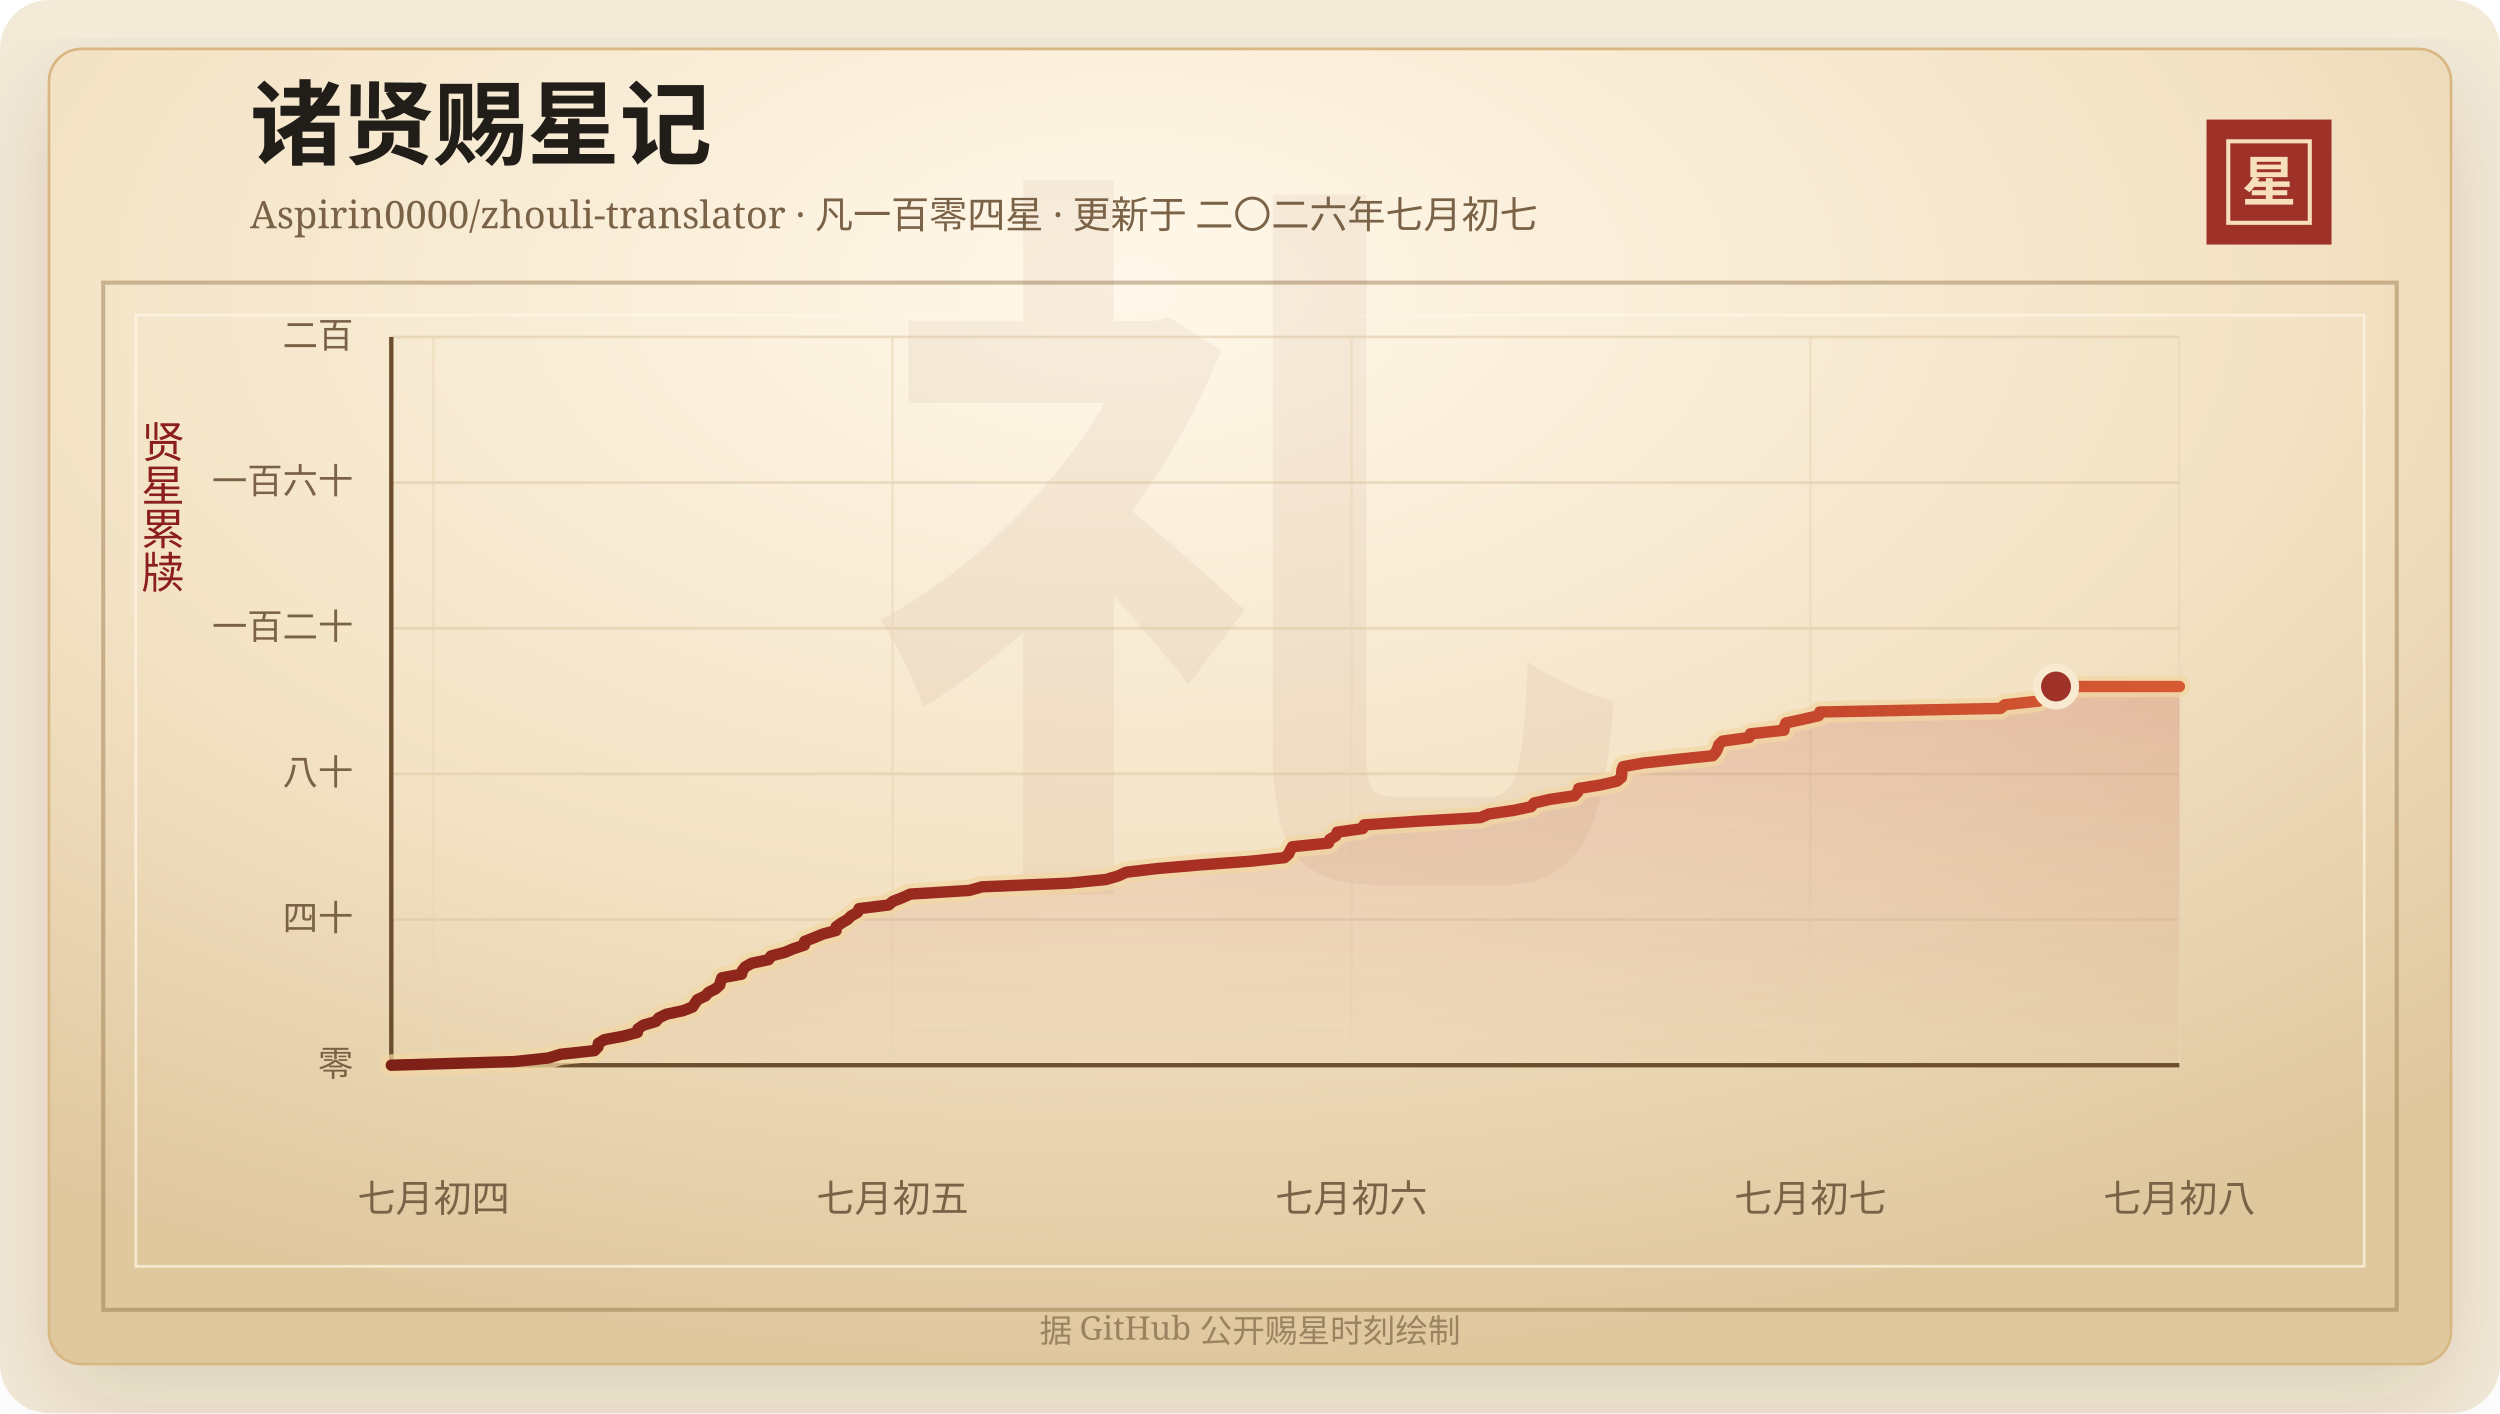
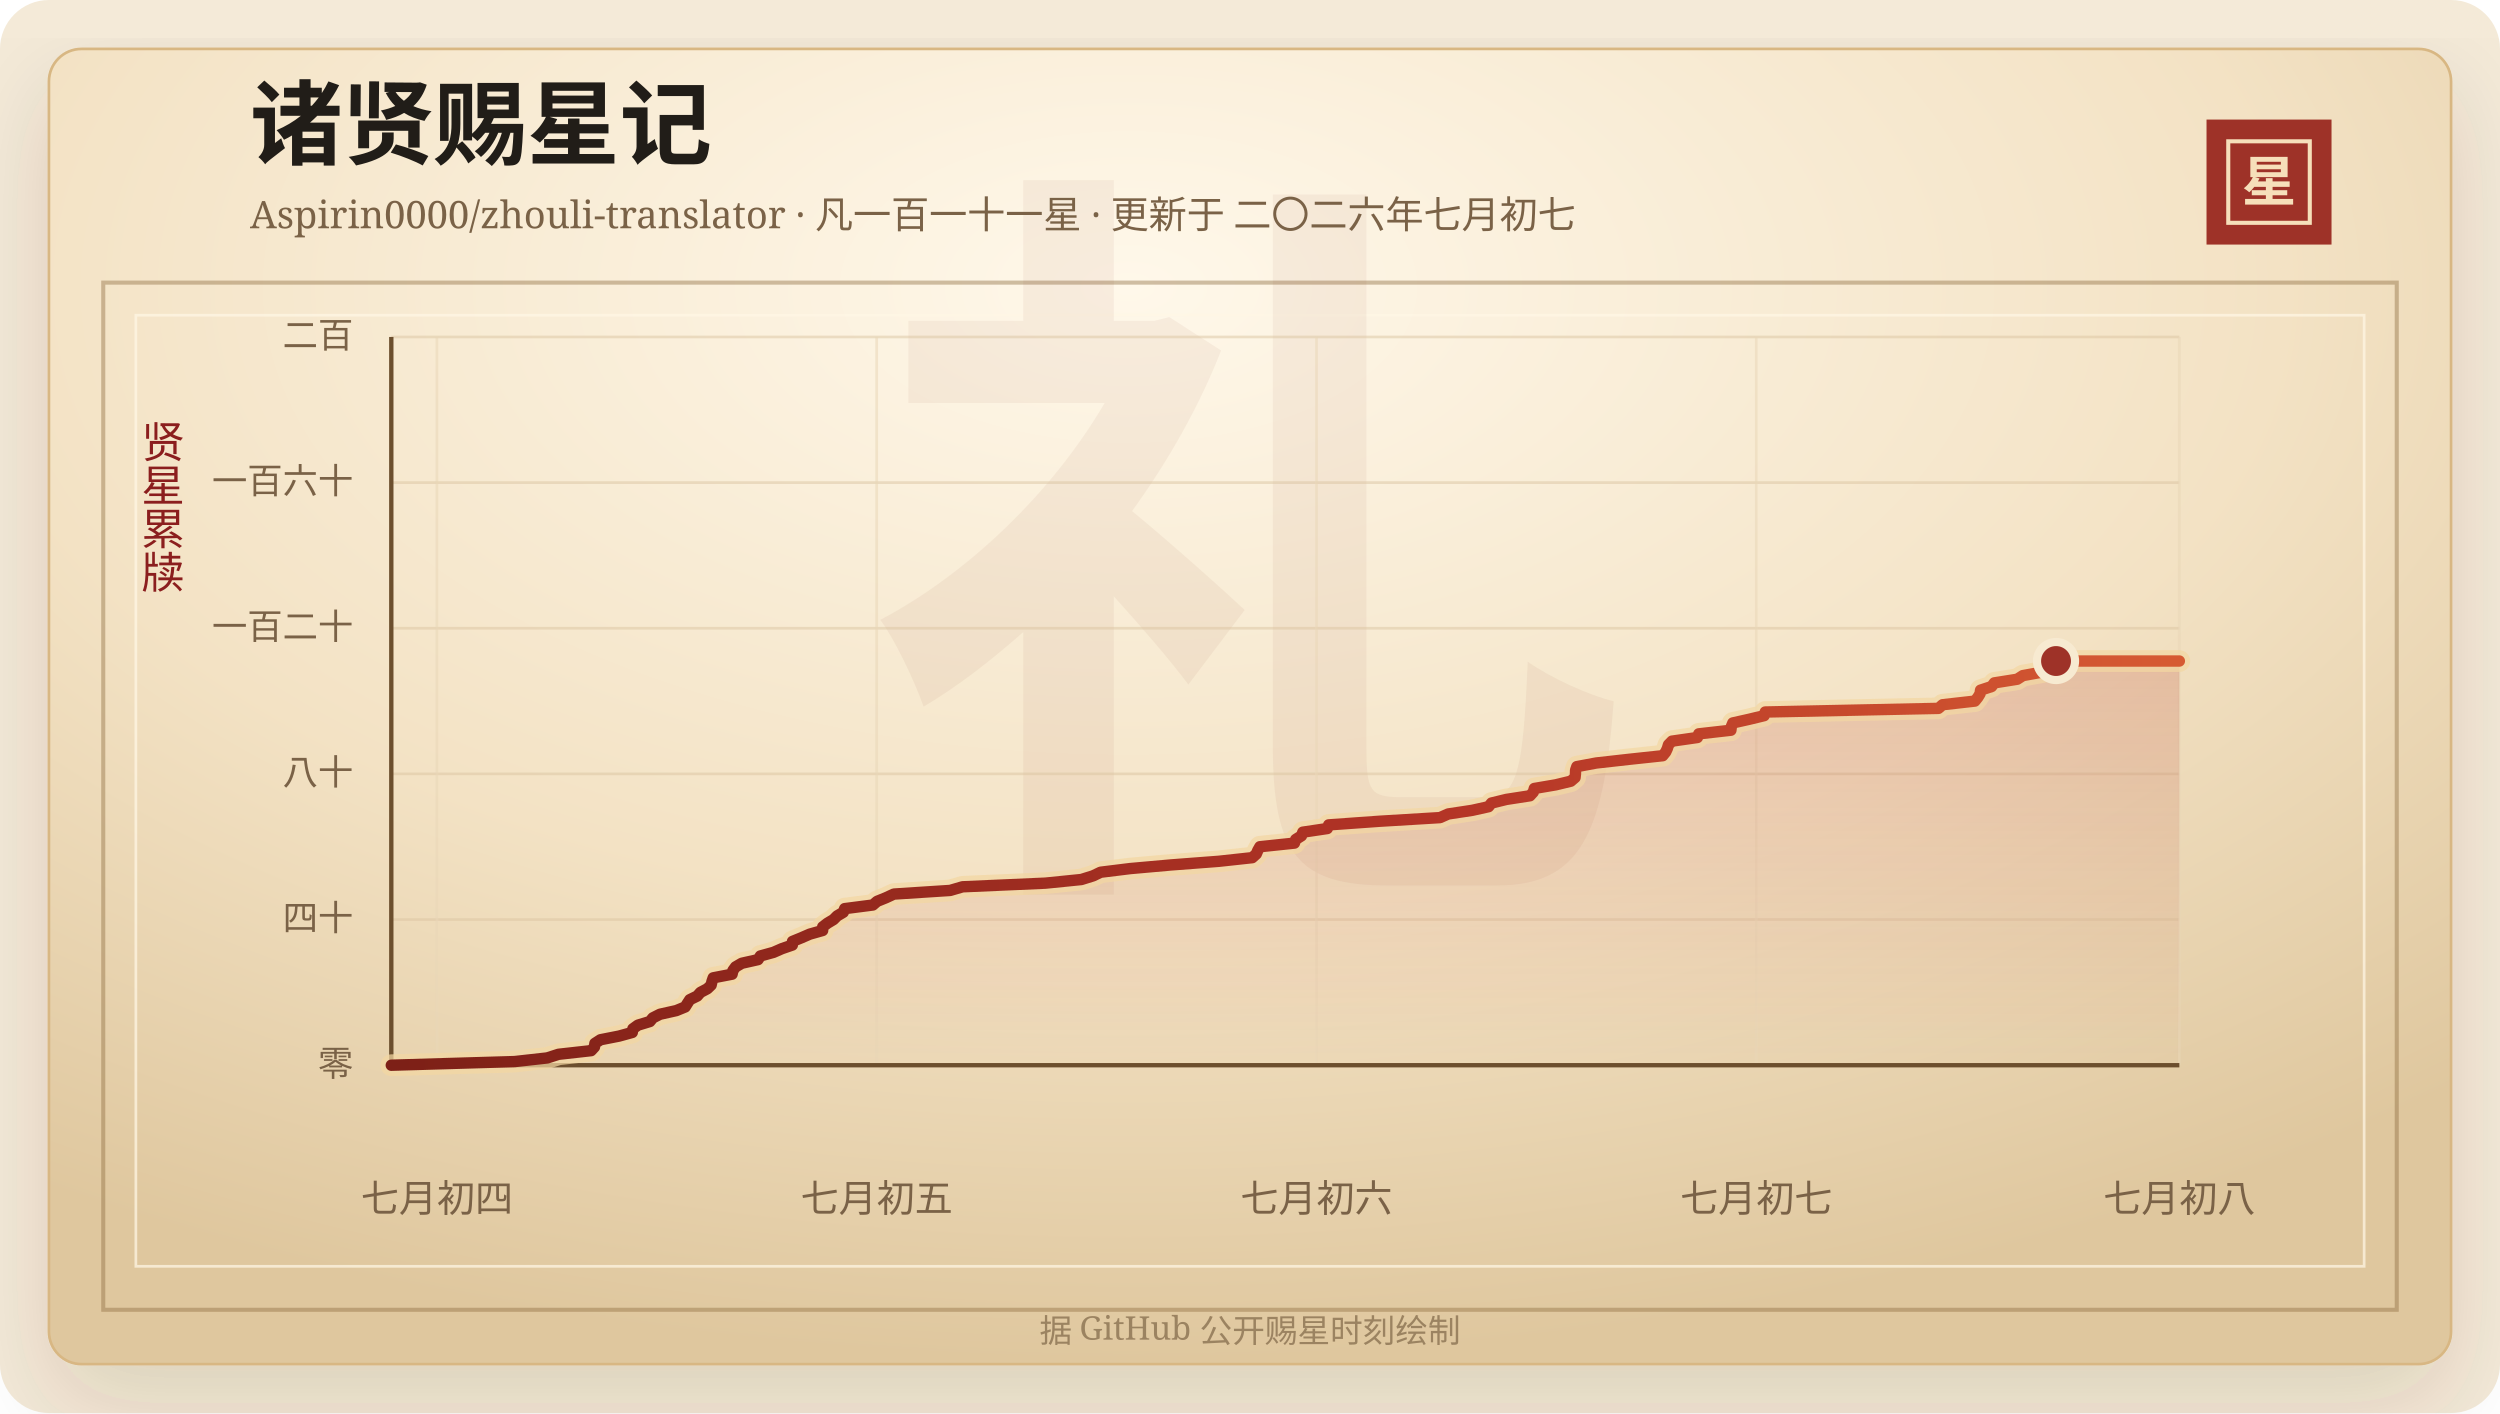
<svg xmlns="http://www.w3.org/2000/svg" width="920" height="520" viewBox="0 0 920 520" role="img" aria-labelledby="title desc">
  <defs>
    <linearGradient id="line" x1="0" x2="1" y1="0" y2="0">
      <stop offset="0%" stop-color="#7d2017" />
      <stop offset="58%" stop-color="#b33426" />
      <stop offset="100%" stop-color="#d65a32" />
    </linearGradient>
    <linearGradient id="area" x1="0" x2="0" y1="0" y2="1">
      <stop offset="0%" stop-color="#b33426" stop-opacity="0.2" />
      <stop offset="100%" stop-color="#b33426" stop-opacity="0" />
    </linearGradient>
    <radialGradient id="paper" cx="45%" cy="18%" r="82%">
      <stop offset="0%" stop-color="#fff8ea" />
      <stop offset="58%" stop-color="#f3e2c4" />
      <stop offset="100%" stop-color="#dfc79e" />
    </radialGradient>
    <filter id="shadow" x="-20%" y="-20%" width="140%" height="140%">
      <feDropShadow dx="0" dy="14" stdDeviation="18" flood-color="#3b2a20" flood-opacity="0.14" />
    </filter>
  </defs>
  <rect width="920" height="520" rx="18" fill="#f4ead8" />
  <rect x="18" y="18" width="884" height="484" rx="12" fill="url(#paper)" stroke="#d8b783" filter="url(#shadow)" />
  <rect x="38" y="104" width="844" height="378" fill="none" stroke="#8c6b3f" stroke-opacity="0.42" stroke-width="1.5" />
  <rect x="50" y="116" width="820" height="350" fill="none" stroke="#fff7e5" stroke-opacity="0.72" />
  <text x="460" y="304" text-anchor="middle" fill="#8c342a" fill-opacity="0.06" font-family="Songti SC, STSong, SimSun, serif" font-size="280" font-weight="700">礼</text>
  <text x="92" y="58" fill="#211d18" font-family="Songti SC, STSong, SimSun, serif" font-size="34" font-weight="700">诸贤赐星记</text>
-   <text x="92" y="84" fill="#7a6247" font-family="Songti SC, STSong, SimSun, serif" font-size="14.0">Aspirin0000/zhouli-translator · 凡一百零四星 · 更新于 二〇二六年七月初七</text>
+   <text x="92" y="84" fill="#7a6247" font-family="Songti SC, STSong, SimSun, serif" font-size="14.0">Aspirin0000/zhouli-translator · 凡一百一十一星 · 更新于 二〇二六年七月初七</text>
  <rect x="812" y="44" width="46" height="46" fill="#9e3228" />
  <rect x="820" y="52" width="30" height="30" fill="none" stroke="#f6dfba" stroke-width="1.5" />
  <text x="835" y="74" text-anchor="middle" fill="#f6dfba" font-family="Songti SC, STSong, SimSun, serif" font-size="20" font-weight="700">星</text>
  <text x="60" y="166" text-anchor="middle" fill="#8b1e1e" font-family="Songti SC, STSong, SimSun, serif" font-size="16" writing-mode="vertical-rl">贤星累牍</text>
  <line x1="144" y1="392.00" x2="802" y2="392.00" stroke="#d9c29e" stroke-opacity="0.48" />
  <text x="130" y="396.00" text-anchor="end" fill="#7a6247" font-family="Songti SC, STSong, SimSun, serif" font-size="13">零</text>
  <line x1="144" y1="338.40" x2="802" y2="338.40" stroke="#d9c29e" stroke-opacity="0.48" />
  <text x="130" y="342.40" text-anchor="end" fill="#7a6247" font-family="Songti SC, STSong, SimSun, serif" font-size="13">四十</text>
  <line x1="144" y1="284.80" x2="802" y2="284.80" stroke="#d9c29e" stroke-opacity="0.48" />
  <text x="130" y="288.80" text-anchor="end" fill="#7a6247" font-family="Songti SC, STSong, SimSun, serif" font-size="13">八十</text>
  <line x1="144" y1="231.20" x2="802" y2="231.20" stroke="#d9c29e" stroke-opacity="0.48" />
  <text x="130" y="235.20" text-anchor="end" fill="#7a6247" font-family="Songti SC, STSong, SimSun, serif" font-size="13">一百二十</text>
  <line x1="144" y1="177.60" x2="802" y2="177.60" stroke="#d9c29e" stroke-opacity="0.48" />
  <text x="130" y="181.60" text-anchor="end" fill="#7a6247" font-family="Songti SC, STSong, SimSun, serif" font-size="13">一百六十</text>
  <line x1="144" y1="124.00" x2="802" y2="124.00" stroke="#d9c29e" stroke-opacity="0.48" />
  <text x="130" y="128.00" text-anchor="end" fill="#7a6247" font-family="Songti SC, STSong, SimSun, serif" font-size="13">二百</text>
-   <line x1="159.54" y1="124" x2="159.54" y2="392" stroke="#ead6b7" stroke-opacity="0.54" />
-   <text x="159.54" y="446" text-anchor="middle" fill="#7a6247" font-family="Songti SC, STSong, SimSun, serif" font-size="14">七月初四</text>
-   <line x1="328.44" y1="124" x2="328.44" y2="392" stroke="#ead6b7" stroke-opacity="0.54" />
-   <text x="328.44" y="446" text-anchor="middle" fill="#7a6247" font-family="Songti SC, STSong, SimSun, serif" font-size="14">七月初五</text>
-   <line x1="497.33" y1="124" x2="497.33" y2="392" stroke="#ead6b7" stroke-opacity="0.54" />
-   <text x="497.33" y="446" text-anchor="middle" fill="#7a6247" font-family="Songti SC, STSong, SimSun, serif" font-size="14">七月初六</text>
-   <line x1="666.22" y1="124" x2="666.22" y2="392" stroke="#ead6b7" stroke-opacity="0.54" />
-   <text x="666.22" y="446" text-anchor="middle" fill="#7a6247" font-family="Songti SC, STSong, SimSun, serif" font-size="14">七月初七</text>
+   <line x1="160.79" y1="124" x2="160.79" y2="392" stroke="#ead6b7" stroke-opacity="0.54" />
+   <text x="160.79" y="446" text-anchor="middle" fill="#7a6247" font-family="Songti SC, STSong, SimSun, serif" font-size="14">七月初四</text>
+   <line x1="322.62" y1="124" x2="322.62" y2="392" stroke="#ead6b7" stroke-opacity="0.54" />
+   <text x="322.62" y="446" text-anchor="middle" fill="#7a6247" font-family="Songti SC, STSong, SimSun, serif" font-size="14">七月初五</text>
+   <line x1="484.46" y1="124" x2="484.46" y2="392" stroke="#ead6b7" stroke-opacity="0.54" />
+   <text x="484.46" y="446" text-anchor="middle" fill="#7a6247" font-family="Songti SC, STSong, SimSun, serif" font-size="14">七月初六</text>
+   <line x1="646.30" y1="124" x2="646.30" y2="392" stroke="#ead6b7" stroke-opacity="0.54" />
+   <text x="646.30" y="446" text-anchor="middle" fill="#7a6247" font-family="Songti SC, STSong, SimSun, serif" font-size="14">七月初七</text>
  <line x1="802.00" y1="124" x2="802.00" y2="392" stroke="#ead6b7" stroke-opacity="0.54" />
  <text x="802.00" y="446" text-anchor="middle" fill="#7a6247" font-family="Songti SC, STSong, SimSun, serif" font-size="14">七月初八</text>
  <line x1="144" y1="392" x2="802" y2="392" stroke="#6c4f2e" stroke-width="1.6" />
  <line x1="144" y1="124" x2="144" y2="392" stroke="#6c4f2e" stroke-width="1.6" />
-   <polygon points="144.00,392.00 144.00,392.00 189.38,390.66 201.91,389.32 206.25,387.98 218.75,386.64 220.05,385.30 220.21,383.96 222.38,382.62 229.50,381.28 234.56,379.94 234.80,378.60 236.73,377.26 241.32,375.92 242.46,374.58 245.22,373.24 251.47,371.90 254.87,370.56 255.75,369.22 256.66,367.88 259.52,366.54 260.74,365.20 263.39,363.86 264.86,362.52 265.17,361.18 265.64,359.84 272.90,358.50 273.21,357.16 274.23,355.82 276.62,354.48 282.86,353.14 283.76,351.80 288.82,350.46 291.99,349.12 296.04,347.78 296.10,346.44 299.52,345.10 302.74,343.76 307.68,342.42 307.70,341.08 309.52,339.74 311.85,338.40 313.24,337.06 315.61,335.72 316.14,334.38 326.96,333.04 328.57,331.70 332.02,330.36 335.02,329.02 356.65,327.68 361.42,326.34 393.22,325.00 407.03,323.66 411.52,322.32 414.44,320.98 425.75,319.64 441.42,318.30 459.78,316.96 472.66,315.62 474.21,314.28 474.80,312.94 475.60,311.60 488.87,310.26 489.35,308.92 491.57,307.58 492.09,306.24 501.49,304.90 502.02,303.56 521.55,302.22 544.78,300.88 547.92,299.54 557.15,298.20 563.42,296.86 564.55,295.52 570.28,294.18 579.33,292.84 580.60,291.50 581.00,290.16 589.21,288.82 595.00,287.48 596.64,286.14 596.80,284.80 596.84,283.46 597.32,282.12 604.81,280.78 617.25,279.44 630.30,278.10 631.44,276.76 632.09,275.42 632.51,274.08 633.88,272.74 643.64,271.40 644.15,270.06 656.50,268.72 656.66,267.38 657.24,266.04 663.49,264.70 669.27,263.36 669.67,262.02 736.19,260.68 737.80,259.34 750.19,258.00 751.31,256.66 752.17,255.32 752.37,253.98 756.62,252.64 802.00,252.64 802.00,392.00" fill="url(#area)" />
-   <polyline points="144.00,392.00 189.38,390.66 201.91,389.32 206.25,387.98 218.75,386.64 220.05,385.30 220.21,383.96 222.38,382.62 229.50,381.28 234.56,379.94 234.80,378.60 236.73,377.26 241.32,375.92 242.46,374.58 245.22,373.24 251.47,371.90 254.87,370.56 255.75,369.22 256.66,367.88 259.52,366.54 260.74,365.20 263.39,363.86 264.86,362.52 265.17,361.18 265.64,359.84 272.90,358.50 273.21,357.16 274.23,355.82 276.62,354.48 282.86,353.14 283.76,351.80 288.82,350.46 291.99,349.12 296.04,347.78 296.10,346.44 299.52,345.10 302.74,343.76 307.68,342.42 307.70,341.08 309.52,339.74 311.85,338.40 313.24,337.06 315.61,335.72 316.14,334.38 326.96,333.04 328.57,331.70 332.02,330.36 335.02,329.02 356.65,327.68 361.42,326.34 393.22,325.00 407.03,323.66 411.52,322.32 414.44,320.98 425.75,319.64 441.42,318.30 459.78,316.96 472.66,315.62 474.21,314.28 474.80,312.94 475.60,311.60 488.87,310.26 489.35,308.92 491.57,307.58 492.09,306.24 501.49,304.90 502.02,303.56 521.55,302.22 544.78,300.88 547.92,299.54 557.15,298.20 563.42,296.86 564.55,295.52 570.28,294.18 579.33,292.84 580.60,291.50 581.00,290.16 589.21,288.82 595.00,287.48 596.64,286.14 596.80,284.80 596.84,283.46 597.32,282.12 604.81,280.78 617.25,279.44 630.30,278.10 631.44,276.76 632.09,275.42 632.51,274.08 633.88,272.74 643.64,271.40 644.15,270.06 656.50,268.72 656.66,267.38 657.24,266.04 663.49,264.70 669.27,263.36 669.67,262.02 736.19,260.68 737.80,259.34 750.19,258.00 751.31,256.66 752.17,255.32 752.37,253.98 756.62,252.64 802.00,252.64" fill="none" stroke="#f3d7a2" stroke-width="8" stroke-linecap="round" stroke-linejoin="round" opacity="0.72" />
-   <polyline points="144.00,392.00 189.38,390.66 201.91,389.32 206.25,387.98 218.75,386.64 220.05,385.30 220.21,383.96 222.38,382.62 229.50,381.28 234.56,379.94 234.80,378.60 236.73,377.26 241.32,375.92 242.46,374.58 245.22,373.24 251.47,371.90 254.87,370.56 255.75,369.22 256.66,367.88 259.52,366.54 260.74,365.20 263.39,363.86 264.86,362.52 265.17,361.18 265.64,359.84 272.90,358.50 273.21,357.16 274.23,355.82 276.62,354.48 282.86,353.14 283.76,351.80 288.82,350.46 291.99,349.12 296.04,347.78 296.10,346.44 299.52,345.10 302.74,343.76 307.68,342.42 307.70,341.08 309.52,339.74 311.85,338.40 313.24,337.06 315.61,335.72 316.14,334.38 326.96,333.04 328.57,331.70 332.02,330.36 335.02,329.02 356.65,327.68 361.42,326.34 393.22,325.00 407.03,323.66 411.52,322.32 414.44,320.98 425.75,319.64 441.42,318.30 459.78,316.96 472.66,315.62 474.21,314.28 474.80,312.94 475.60,311.60 488.87,310.26 489.35,308.92 491.57,307.58 492.09,306.24 501.49,304.90 502.02,303.56 521.55,302.22 544.78,300.88 547.92,299.54 557.15,298.20 563.42,296.86 564.55,295.52 570.28,294.18 579.33,292.84 580.60,291.50 581.00,290.16 589.21,288.82 595.00,287.48 596.64,286.14 596.80,284.80 596.84,283.46 597.32,282.12 604.81,280.78 617.25,279.44 630.30,278.10 631.44,276.76 632.09,275.42 632.51,274.08 633.88,272.74 643.64,271.40 644.15,270.06 656.50,268.72 656.66,267.38 657.24,266.04 663.49,264.70 669.27,263.36 669.67,262.02 736.19,260.68 737.80,259.34 750.19,258.00 751.31,256.66 752.17,255.32 752.37,253.98 756.62,252.64 802.00,252.64" fill="none" stroke="url(#line)" stroke-width="4.2" stroke-linecap="round" stroke-linejoin="round" />
-   <circle cx="756.62" cy="252.64" r="7" fill="#9e3228" stroke="#f7ead1" stroke-width="3" />
+   <polygon points="144.00,392.00 144.00,392.00 189.38,390.66 201.38,389.32 205.54,387.98 217.52,386.64 218.76,385.30 218.92,383.96 221.00,382.62 227.82,381.28 232.68,379.94 232.90,378.60 234.75,377.26 239.15,375.92 240.24,374.58 242.89,373.24 248.87,371.90 252.14,370.56 252.98,369.22 253.85,367.88 256.59,366.54 257.76,365.20 260.30,363.86 261.70,362.52 262.00,361.18 262.46,359.84 269.41,358.50 269.71,357.16 270.69,355.82 272.98,354.48 278.95,353.14 279.82,351.80 284.66,350.46 287.71,349.12 291.58,347.78 291.64,346.44 294.92,345.10 298.00,343.76 302.73,342.42 302.76,341.08 304.50,339.74 306.73,338.40 308.06,337.06 310.33,335.72 310.84,334.38 321.21,333.04 322.76,331.70 326.06,330.36 328.94,329.02 349.66,327.68 354.23,326.34 384.70,325.00 397.94,323.66 402.23,322.32 405.03,320.98 415.87,319.64 430.89,318.30 448.48,316.96 460.82,315.62 462.31,314.28 462.88,312.94 463.64,311.60 476.35,310.26 476.82,308.92 478.94,307.58 479.44,306.24 488.45,304.90 488.95,303.56 507.67,302.22 529.93,300.88 532.94,299.54 541.78,298.20 547.79,296.86 548.87,295.52 554.37,294.18 563.03,292.84 564.25,291.50 564.63,290.16 572.50,288.82 578.05,287.48 579.62,286.14 579.77,284.80 579.81,283.46 580.27,282.12 587.44,280.78 599.37,279.44 611.88,278.10 612.97,276.76 613.59,275.42 613.99,274.08 615.30,272.74 624.65,271.40 625.14,270.06 636.97,268.72 637.13,267.38 637.69,266.04 643.67,264.70 649.21,263.36 649.60,262.02 713.34,260.68 714.88,259.34 726.75,258.00 727.83,256.66 728.65,255.32 728.84,253.98 732.91,252.64 733.92,251.30 742.34,249.96 744.42,248.62 751.79,247.28 752.57,245.94 753.72,244.60 756.62,243.26 802.00,243.26 802.00,392.00" fill="url(#area)" />
+   <polyline points="144.00,392.00 189.38,390.66 201.38,389.32 205.54,387.98 217.52,386.64 218.76,385.30 218.92,383.96 221.00,382.62 227.82,381.28 232.68,379.94 232.90,378.60 234.75,377.26 239.15,375.92 240.24,374.58 242.89,373.24 248.87,371.90 252.14,370.56 252.98,369.22 253.85,367.88 256.59,366.54 257.76,365.20 260.30,363.86 261.70,362.52 262.00,361.18 262.46,359.84 269.41,358.50 269.71,357.16 270.69,355.82 272.98,354.48 278.95,353.14 279.82,351.80 284.66,350.46 287.71,349.12 291.58,347.78 291.64,346.44 294.92,345.10 298.00,343.76 302.73,342.42 302.76,341.08 304.50,339.74 306.73,338.40 308.06,337.06 310.33,335.72 310.84,334.38 321.21,333.04 322.76,331.70 326.06,330.36 328.94,329.02 349.66,327.68 354.23,326.34 384.70,325.00 397.94,323.66 402.23,322.32 405.03,320.98 415.87,319.64 430.89,318.30 448.48,316.96 460.82,315.62 462.31,314.28 462.88,312.94 463.64,311.60 476.35,310.26 476.82,308.92 478.94,307.58 479.44,306.24 488.45,304.90 488.95,303.56 507.67,302.22 529.93,300.88 532.94,299.54 541.78,298.20 547.79,296.86 548.87,295.52 554.37,294.18 563.03,292.84 564.25,291.50 564.63,290.16 572.50,288.82 578.05,287.48 579.62,286.14 579.77,284.80 579.81,283.46 580.27,282.12 587.44,280.78 599.37,279.44 611.88,278.10 612.97,276.76 613.59,275.42 613.99,274.08 615.30,272.74 624.65,271.40 625.14,270.06 636.97,268.72 637.13,267.38 637.69,266.04 643.67,264.70 649.21,263.36 649.60,262.02 713.34,260.68 714.88,259.34 726.75,258.00 727.83,256.66 728.65,255.32 728.84,253.98 732.91,252.64 733.92,251.30 742.34,249.96 744.42,248.62 751.79,247.28 752.57,245.94 753.72,244.60 756.62,243.26 802.00,243.26" fill="none" stroke="#f3d7a2" stroke-width="8" stroke-linecap="round" stroke-linejoin="round" opacity="0.72" />
+   <polyline points="144.00,392.00 189.38,390.66 201.38,389.32 205.54,387.98 217.52,386.64 218.76,385.30 218.92,383.96 221.00,382.62 227.82,381.28 232.68,379.94 232.90,378.60 234.75,377.26 239.15,375.92 240.24,374.58 242.89,373.24 248.87,371.90 252.14,370.56 252.98,369.22 253.85,367.88 256.59,366.54 257.76,365.20 260.30,363.86 261.70,362.52 262.00,361.18 262.46,359.84 269.41,358.50 269.71,357.16 270.69,355.82 272.98,354.48 278.95,353.14 279.82,351.80 284.66,350.46 287.71,349.12 291.58,347.78 291.64,346.44 294.92,345.10 298.00,343.76 302.73,342.42 302.76,341.08 304.50,339.74 306.73,338.40 308.06,337.06 310.33,335.72 310.84,334.38 321.21,333.04 322.76,331.70 326.06,330.36 328.94,329.02 349.66,327.68 354.23,326.34 384.70,325.00 397.94,323.66 402.23,322.32 405.03,320.98 415.87,319.64 430.89,318.30 448.48,316.96 460.82,315.62 462.31,314.28 462.88,312.94 463.64,311.60 476.35,310.26 476.82,308.92 478.94,307.58 479.44,306.24 488.45,304.90 488.95,303.56 507.67,302.22 529.93,300.88 532.94,299.54 541.78,298.20 547.79,296.86 548.87,295.52 554.37,294.18 563.03,292.84 564.25,291.50 564.63,290.16 572.50,288.82 578.05,287.48 579.62,286.14 579.77,284.80 579.81,283.46 580.27,282.12 587.44,280.78 599.37,279.44 611.88,278.10 612.97,276.76 613.59,275.42 613.99,274.08 615.30,272.74 624.65,271.40 625.14,270.06 636.97,268.72 637.13,267.38 637.69,266.04 643.67,264.70 649.21,263.36 649.60,262.02 713.34,260.68 714.88,259.34 726.75,258.00 727.83,256.66 728.65,255.32 728.84,253.98 732.91,252.64 733.92,251.30 742.34,249.96 744.42,248.62 751.79,247.28 752.57,245.94 753.72,244.60 756.62,243.26 802.00,243.26" fill="none" stroke="url(#line)" stroke-width="4.2" stroke-linecap="round" stroke-linejoin="round" />
+   <circle cx="756.62" cy="243.26" r="7" fill="#9e3228" stroke="#f7ead1" stroke-width="3" />
  <text x="460" y="494" text-anchor="middle" fill="#9b8361" font-family="Songti SC, STSong, SimSun, serif" font-size="12">据 GitHub 公开赐星时刻绘制</text>
</svg>
